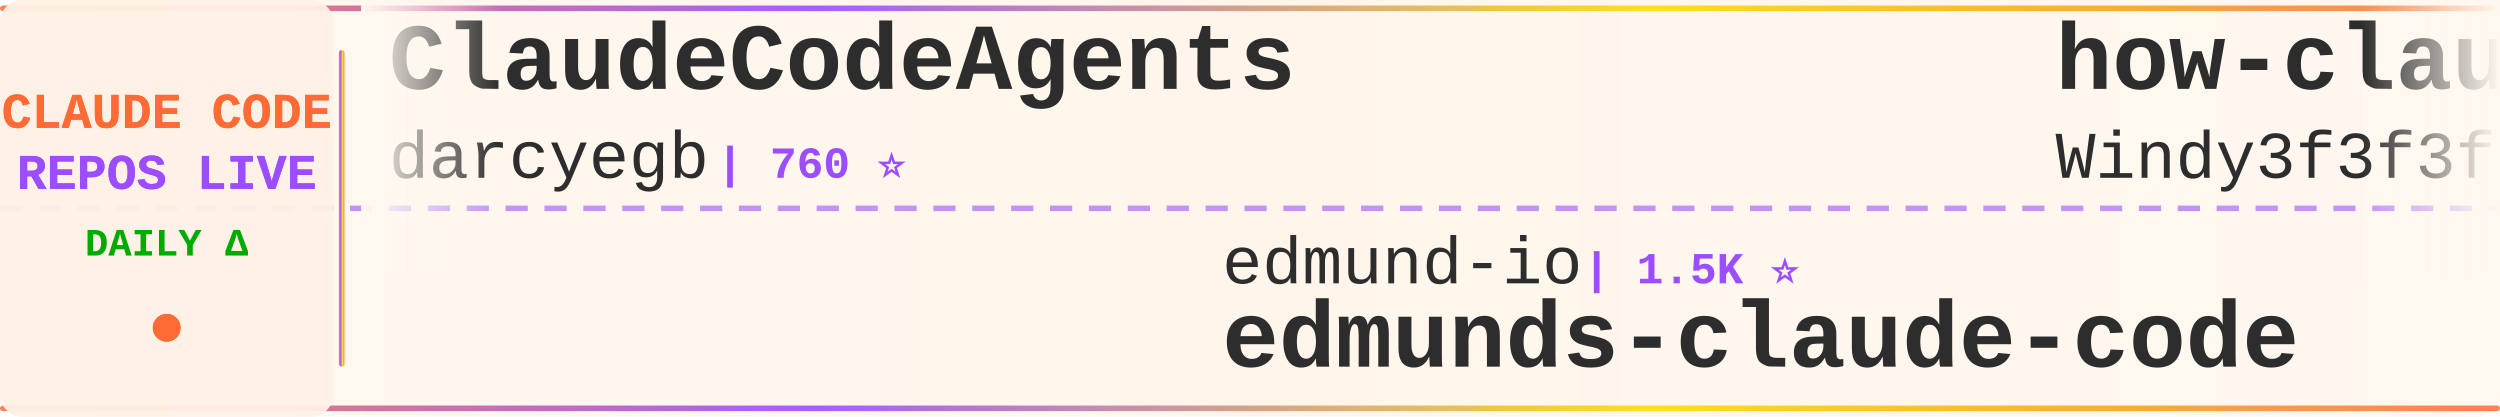
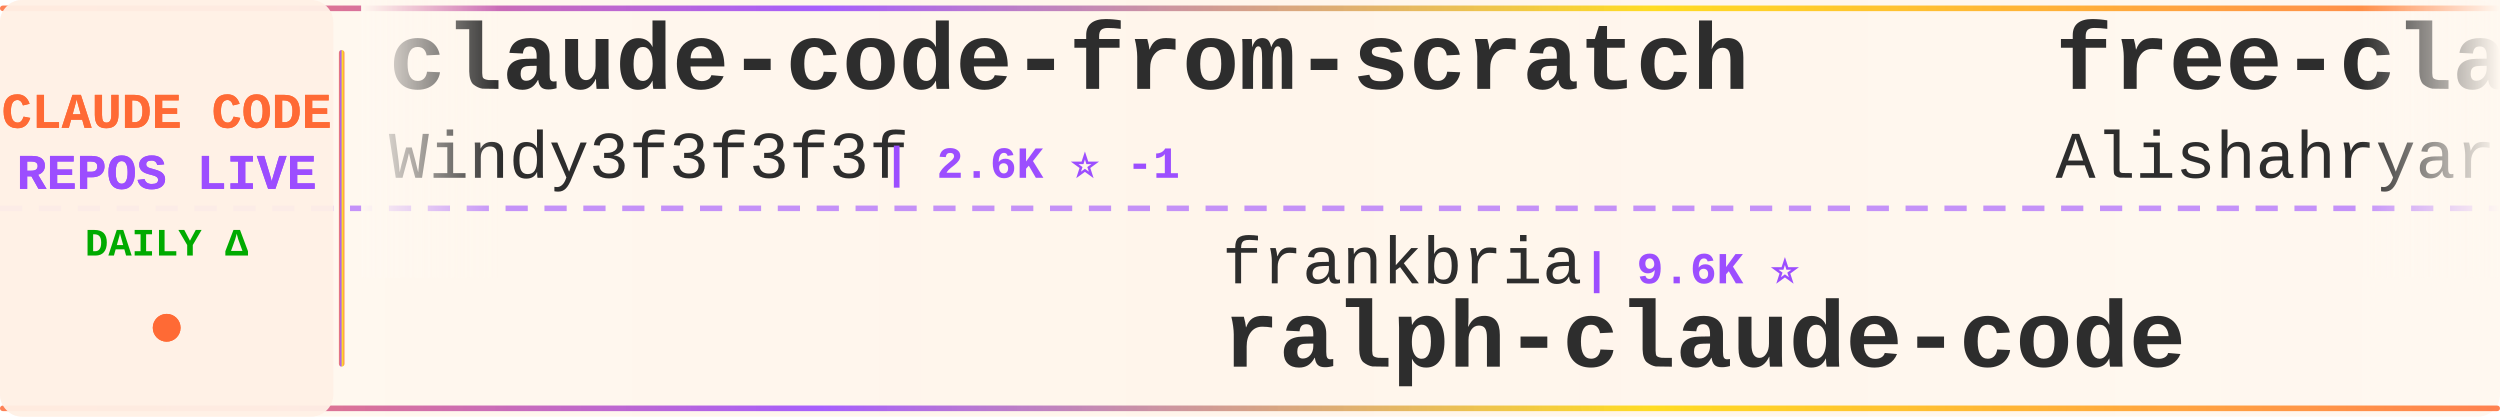
<svg xmlns="http://www.w3.org/2000/svg" width="900" height="150">
  <defs>
    <linearGradient id="tickerBg" x1="0%" y1="0%" x2="100%" y2="0%">
      <stop offset="0%" style="stop-color:#fff8f0;stop-opacity:0.98" />
      <stop offset="50%" style="stop-color:#fff5eb;stop-opacity:1" />
      <stop offset="100%" style="stop-color:#fff8f0;stop-opacity:0.98" />
    </linearGradient>
    <linearGradient id="borderGrad" x1="0%" y1="0%" x2="100%" y2="0%">
      <stop offset="0%" style="stop-color:#FF6B35;stop-opacity:0.85">
        <animate attributeName="stop-opacity" values="0.85;1;0.85" dur="2s" repeatCount="indefinite" />
      </stop>
      <stop offset="33%" style="stop-color:#9C4EFF;stop-opacity:0.9">
        <animate attributeName="stop-opacity" values="0.9;1;0.9" dur="2.2s" repeatCount="indefinite" />
      </stop>
      <stop offset="66%" style="stop-color:#FFD700;stop-opacity:0.85">
        <animate attributeName="stop-opacity" values="0.85;1;0.85" dur="1.8s" repeatCount="indefinite" />
      </stop>
      <stop offset="100%" style="stop-color:#FF6B35;stop-opacity:0.85">
        <animate attributeName="stop-opacity" values="0.85;1;0.85" dur="2s" repeatCount="indefinite" />
      </stop>
    </linearGradient>
    <filter id="textGlow">
      <feGaussianBlur stdDeviation="0.15" result="coloredBlur" />
      <feMerge>
        <feMergeNode in="coloredBlur" />
        <feMergeNode in="SourceGraphic" />
      </feMerge>
    </filter>
    <filter id="metricGlow">
      <feGaussianBlur stdDeviation="0.2" result="coloredBlur" />
      <feMerge>
        <feMergeNode in="coloredBlur" />
        <feMergeNode in="SourceGraphic" />
      </feMerge>
    </filter>
    <linearGradient id="leftFade" x1="0%" y1="0%" x2="100%" y2="0%">
      <stop offset="0%" style="stop-color:#fff8f0;stop-opacity:1" />
      <stop offset="100%" style="stop-color:#fff8f0;stop-opacity:0" />
    </linearGradient>
    <linearGradient id="rightFade" x1="0%" y1="0%" x2="100%" y2="0%">
      <stop offset="0%" style="stop-color:#fff8f0;stop-opacity:0" />
      <stop offset="100%" style="stop-color:#fff8f0;stop-opacity:1" />
    </linearGradient>
  </defs>
  <rect width="900" height="150" fill="url(#tickerBg)" rx="8" />
  <rect x="0" y="2" width="900" height="2" fill="url(#borderGrad)" rx="1" />
  <rect x="0" y="146" width="900" height="2" fill="url(#borderGrad)" rx="1" />
  <line x1="0" y1="75" x2="900" y2="75" stroke="#9C4EFF" stroke-width="2" stroke-dasharray="8 6" opacity="0.6" />
  <rect x="0" y="0" width="120" height="150" fill="#fff0e6" opacity="0.95" rx="8" />
  <text x="60" y="46" font-family="'Courier New', monospace" font-size="18" font-weight="bold" fill="#FF6B35" text-anchor="middle" filter="url(#textGlow)">
    CLAUDE CODE
  </text>
  <text x="60" y="68" font-family="'Courier New', monospace" font-size="18" font-weight="bold" fill="#9C4EFF" text-anchor="middle" filter="url(#textGlow)">
    REPOS LIVE
  </text>
  <text x="60" y="92" font-family="'Courier New', monospace" font-size="14" font-weight="bold" fill="#00aa00" text-anchor="middle">
    DAILY Δ
  </text>
  <circle cx="60" cy="118" r="5" fill="#FF6B35" filter="url(#metricGlow)">
    <animate attributeName="r" values="4;6;4" dur="1.5s" repeatCount="indefinite" />
    <animate attributeName="opacity" values="0.6;1;0.6" dur="1.5s" repeatCount="indefinite" />
  </circle>
  <rect x="122" y="18" width="2" height="114" fill="url(#borderGrad)" rx="1" />
  <clipPath id="tickerClip">
    <rect x="130" y="0" width="770" height="150" />
  </clipPath>
  <g clip-path="url(#tickerClip)">
    <g id="tickerItems">
      <animateTransform attributeName="transform" attributeType="XML" type="translate" from="0 0" to="-3000 0" dur="54s" repeatCount="indefinite" />
      <g transform="translate(0, 0)">
-         <text x="140" y="32" font-family="'Courier New', monospace" font-size="34" font-weight="bold" fill="#2d2d2d">ClaudeCodeAgents</text>
-         <text x="140" y="64" font-family="'Courier New', monospace" font-size="24" font-weight="normal" fill="#2d2d2d" opacity="1.0">darcyegb</text>
-         <text x="258" y="64" font-family="'Courier New', monospace" font-size="16" font-weight="bold" fill="#9C4EFF"> | 760 ⭐</text>
+         <text x="140" y="32" font-family="'Courier New', monospace" font-size="34" font-weight="bold" fill="#2d2d2d">claude-code-from-scratch</text>
+         <text x="140" y="64" font-family="'Courier New', monospace" font-size="24" font-weight="normal" fill="#2d2d2d" opacity="1.0">Windy3f3f3f3f</text>
+         <text x="318" y="64" font-family="'Courier New', monospace" font-size="16" font-weight="bold" fill="#9C4EFF"> | 2.6K ⭐ -1</text>
      </g>
      <g transform="translate(300, 0)">
-         <text x="140" y="102" font-family="'Courier New', monospace" font-size="24" font-weight="normal" fill="#2d2d2d" opacity="1.0">edmund-io</text>
-         <text x="270" y="102" font-family="'Courier New', monospace" font-size="16" font-weight="bold" fill="#9C4EFF"> | 1.5K ⭐</text>
-         <text x="140" y="132" font-family="'Courier New', monospace" font-size="34" font-weight="bold" fill="#2d2d2d">edmunds-claude-code</text>
+         <text x="140" y="102" font-family="'Courier New', monospace" font-size="24" font-weight="normal" fill="#2d2d2d" opacity="1.0">frankbria</text>
+         <text x="270" y="102" font-family="'Courier New', monospace" font-size="16" font-weight="bold" fill="#9C4EFF"> | 9.6K ⭐</text>
+         <text x="140" y="132" font-family="'Courier New', monospace" font-size="34" font-weight="bold" fill="#2d2d2d">ralph-claude-code</text>
      </g>
      <g transform="translate(600, 0)">
-         <text x="140" y="32" font-family="'Courier New', monospace" font-size="34" font-weight="bold" fill="#2d2d2d">how-claude-code-works</text>
-         <text x="140" y="64" font-family="'Courier New', monospace" font-size="24" font-weight="normal" fill="#2d2d2d" opacity="1.0">Windy3f3f3f3f</text>
-         <text x="318" y="64" font-family="'Courier New', monospace" font-size="16" font-weight="bold" fill="#9C4EFF"> | 3.6K ⭐ +2</text>
+         <text x="140" y="32" font-family="'Courier New', monospace" font-size="34" font-weight="bold" fill="#2d2d2d">free-claude-code</text>
+         <text x="140" y="64" font-family="'Courier New', monospace" font-size="24" font-weight="normal" fill="#2d2d2d" opacity="1.0">Alishahryar1</text>
+         <text x="306" y="64" font-family="'Courier New', monospace" font-size="16" font-weight="bold" fill="#9C4EFF"> | 53.3K ⭐ +25</text>
      </g>
      <g transform="translate(900, 0)">
-         <text x="140" y="102" font-family="'Courier New', monospace" font-size="24" font-weight="normal" fill="#2d2d2d" opacity="1.0">anthropics</text>
-         <text x="282" y="102" font-family="'Courier New', monospace" font-size="16" font-weight="bold" fill="#9C4EFF"> | 6.2K ⭐ +2</text>
-         <text x="140" y="132" font-family="'Courier New', monospace" font-size="34" font-weight="bold" fill="#2d2d2d">claude-code-security-rev...</text>
+         <text x="140" y="102" font-family="'Courier New', monospace" font-size="24" font-weight="normal" fill="#2d2d2d" opacity="1.0">zstmfhy</text>
+         <text x="246" y="102" font-family="'Courier New', monospace" font-size="16" font-weight="bold" fill="#9C4EFF"> | 189 ⭐</text>
+         <text x="140" y="132" font-family="'Courier New', monospace" font-size="34" font-weight="bold" fill="#2d2d2d">Claude-code</text>
      </g>
      <g transform="translate(1200, 0)">
-         <text x="140" y="32" font-family="'Courier New', monospace" font-size="34" font-weight="bold" fill="#2d2d2d">ClaudeCode</text>
-         <text x="140" y="64" font-family="'Courier New', monospace" font-size="24" font-weight="normal" fill="#2d2d2d" opacity="1.0">guanshan</text>
-         <text x="258" y="64" font-family="'Courier New', monospace" font-size="16" font-weight="bold" fill="#9C4EFF"> | 61 ⭐</text>
+         <text x="140" y="32" font-family="'Courier New', monospace" font-size="34" font-weight="bold" fill="#2d2d2d">pi-vs-claude-code</text>
+         <text x="140" y="64" font-family="'Courier New', monospace" font-size="24" font-weight="normal" fill="#2d2d2d" opacity="1.0">disler</text>
+         <text x="234" y="64" font-family="'Courier New', monospace" font-size="16" font-weight="bold" fill="#9C4EFF"> | 1.7K ⭐</text>
      </g>
      <g transform="translate(1500, 0)">
-         <text x="140" y="102" font-family="'Courier New', monospace" font-size="24" font-weight="normal" fill="#2d2d2d" opacity="1.0">pedrohcgs</text>
-         <text x="270" y="102" font-family="'Courier New', monospace" font-size="16" font-weight="bold" fill="#9C4EFF"> | 1.6K ⭐</text>
-         <text x="140" y="132" font-family="'Courier New', monospace" font-size="34" font-weight="bold" fill="#2d2d2d">claude-code-my-workflow</text>
+         <text x="140" y="102" font-family="'Courier New', monospace" font-size="24" font-weight="normal" fill="#2d2d2d" opacity="1.0">ccplugins</text>
+         <text x="270" y="102" font-family="'Courier New', monospace" font-size="16" font-weight="bold" fill="#9C4EFF"> | 931 ⭐</text>
+         <text x="140" y="132" font-family="'Courier New', monospace" font-size="34" font-weight="bold" fill="#2d2d2d">awesome-claude-code-plug...</text>
      </g>
      <g transform="translate(1800, 0)">
-         <text x="140" y="32" font-family="'Courier New', monospace" font-size="34" font-weight="bold" fill="#2d2d2d">awesome-claude-code-suba...</text>
-         <text x="140" y="64" font-family="'Courier New', monospace" font-size="24" font-weight="normal" fill="#2d2d2d" opacity="1.0">VoltAgent</text>
-         <text x="270" y="64" font-family="'Courier New', monospace" font-size="16" font-weight="bold" fill="#9C4EFF"> | 24.9K ⭐ +3</text>
+         <text x="140" y="32" font-family="'Courier New', monospace" font-size="34" font-weight="bold" fill="#2d2d2d">claude-code-infrastructu...</text>
+         <text x="140" y="64" font-family="'Courier New', monospace" font-size="24" font-weight="normal" fill="#2d2d2d" opacity="1.0">diet103</text>
+         <text x="246" y="64" font-family="'Courier New', monospace" font-size="16" font-weight="bold" fill="#9C4EFF"> | 10.0K ⭐</text>
      </g>
      <g transform="translate(2100, 0)">
        <text x="140" y="102" font-family="'Courier New', monospace" font-size="24" font-weight="normal" fill="#2d2d2d" opacity="1.0">multica-ai</text>
-         <text x="282" y="102" font-family="'Courier New', monospace" font-size="16" font-weight="bold" fill="#9C4EFF"> | 210.3K ⭐ +25</text>
+         <text x="282" y="102" font-family="'Courier New', monospace" font-size="16" font-weight="bold" fill="#9C4EFF"> | 210.4K ⭐ +26</text>
        <text x="140" y="132" font-family="'Courier New', monospace" font-size="34" font-weight="bold" fill="#2d2d2d">andrej-karpathy-skills</text>
      </g>
      <g transform="translate(2400, 0)">
-         <text x="140" y="32" font-family="'Courier New', monospace" font-size="34" font-weight="bold" fill="#2d2d2d">claude-code-rust</text>
-         <text x="140" y="64" font-family="'Courier New', monospace" font-size="24" font-weight="normal" fill="#2d2d2d" opacity="1.0">lorryjovens-hub</text>
-         <text x="342" y="64" font-family="'Courier New', monospace" font-size="16" font-weight="bold" fill="#9C4EFF"> | 1.7K ⭐</text>
+         <text x="140" y="32" font-family="'Courier New', monospace" font-size="34" font-weight="bold" fill="#2d2d2d">claude-code-source</text>
+         <text x="140" y="64" font-family="'Courier New', monospace" font-size="24" font-weight="normal" fill="#2d2d2d" opacity="1.0">hangsman</text>
+         <text x="258" y="64" font-family="'Courier New', monospace" font-size="16" font-weight="bold" fill="#9C4EFF"> | 792 ⭐</text>
      </g>
      <g transform="translate(2700, 0)">
-         <text x="140" y="102" font-family="'Courier New', monospace" font-size="24" font-weight="normal" fill="#2d2d2d" opacity="1.0">liuup</text>
-         <text x="222" y="102" font-family="'Courier New', monospace" font-size="16" font-weight="bold" fill="#9C4EFF"> | 3.9K ⭐</text>
-         <text x="140" y="132" font-family="'Courier New', monospace" font-size="34" font-weight="bold" fill="#2d2d2d">claude-code-analysis</text>
+         <text x="140" y="102" font-family="'Courier New', monospace" font-size="24" font-weight="normal" fill="#2d2d2d" opacity="1.0">AprilNEA</text>
+         <text x="258" y="102" font-family="'Courier New', monospace" font-size="16" font-weight="bold" fill="#9C4EFF"> | 392 ⭐</text>
+         <text x="140" y="132" font-family="'Courier New', monospace" font-size="34" font-weight="bold" fill="#2d2d2d">claude-code-source</text>
      </g>
      <g transform="translate(3000, 0)">
-         <text x="140" y="32" font-family="'Courier New', monospace" font-size="34" font-weight="bold" fill="#2d2d2d">ClaudeCodeAgents</text>
-         <text x="140" y="64" font-family="'Courier New', monospace" font-size="24" font-weight="normal" fill="#2d2d2d" opacity="1.0">darcyegb</text>
-         <text x="258" y="64" font-family="'Courier New', monospace" font-size="16" font-weight="bold" fill="#9C4EFF"> | 760 ⭐</text>
+         <text x="140" y="32" font-family="'Courier New', monospace" font-size="34" font-weight="bold" fill="#2d2d2d">claude-code-from-scratch</text>
+         <text x="140" y="64" font-family="'Courier New', monospace" font-size="24" font-weight="normal" fill="#2d2d2d" opacity="1.0">Windy3f3f3f3f</text>
+         <text x="318" y="64" font-family="'Courier New', monospace" font-size="16" font-weight="bold" fill="#9C4EFF"> | 2.6K ⭐ -1</text>
      </g>
      <g transform="translate(3300, 0)">
-         <text x="140" y="102" font-family="'Courier New', monospace" font-size="24" font-weight="normal" fill="#2d2d2d" opacity="1.0">edmund-io</text>
-         <text x="270" y="102" font-family="'Courier New', monospace" font-size="16" font-weight="bold" fill="#9C4EFF"> | 1.5K ⭐</text>
-         <text x="140" y="132" font-family="'Courier New', monospace" font-size="34" font-weight="bold" fill="#2d2d2d">edmunds-claude-code</text>
+         <text x="140" y="102" font-family="'Courier New', monospace" font-size="24" font-weight="normal" fill="#2d2d2d" opacity="1.0">frankbria</text>
+         <text x="270" y="102" font-family="'Courier New', monospace" font-size="16" font-weight="bold" fill="#9C4EFF"> | 9.6K ⭐</text>
+         <text x="140" y="132" font-family="'Courier New', monospace" font-size="34" font-weight="bold" fill="#2d2d2d">ralph-claude-code</text>
      </g>
      <g transform="translate(3600, 0)">
-         <text x="140" y="32" font-family="'Courier New', monospace" font-size="34" font-weight="bold" fill="#2d2d2d">how-claude-code-works</text>
-         <text x="140" y="64" font-family="'Courier New', monospace" font-size="24" font-weight="normal" fill="#2d2d2d" opacity="1.0">Windy3f3f3f3f</text>
-         <text x="318" y="64" font-family="'Courier New', monospace" font-size="16" font-weight="bold" fill="#9C4EFF"> | 3.6K ⭐ +2</text>
+         <text x="140" y="32" font-family="'Courier New', monospace" font-size="34" font-weight="bold" fill="#2d2d2d">free-claude-code</text>
+         <text x="140" y="64" font-family="'Courier New', monospace" font-size="24" font-weight="normal" fill="#2d2d2d" opacity="1.0">Alishahryar1</text>
+         <text x="306" y="64" font-family="'Courier New', monospace" font-size="16" font-weight="bold" fill="#9C4EFF"> | 53.3K ⭐ +25</text>
      </g>
      <g transform="translate(3900, 0)">
-         <text x="140" y="102" font-family="'Courier New', monospace" font-size="24" font-weight="normal" fill="#2d2d2d" opacity="1.0">anthropics</text>
-         <text x="282" y="102" font-family="'Courier New', monospace" font-size="16" font-weight="bold" fill="#9C4EFF"> | 6.2K ⭐ +2</text>
-         <text x="140" y="132" font-family="'Courier New', monospace" font-size="34" font-weight="bold" fill="#2d2d2d">claude-code-security-rev...</text>
+         <text x="140" y="102" font-family="'Courier New', monospace" font-size="24" font-weight="normal" fill="#2d2d2d" opacity="1.0">zstmfhy</text>
+         <text x="246" y="102" font-family="'Courier New', monospace" font-size="16" font-weight="bold" fill="#9C4EFF"> | 189 ⭐</text>
+         <text x="140" y="132" font-family="'Courier New', monospace" font-size="34" font-weight="bold" fill="#2d2d2d">Claude-code</text>
      </g>
    </g>
  </g>
  <rect x="130" y="0" width="50" height="100" fill="url(#leftFade)" />
  <rect x="850" y="0" width="50" height="100" fill="url(#rightFade)" />
</svg>
